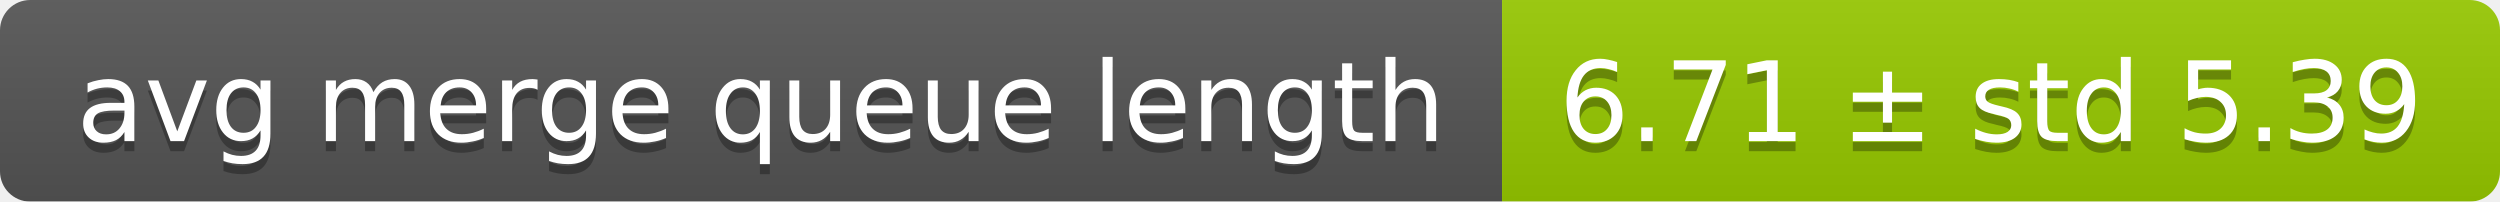
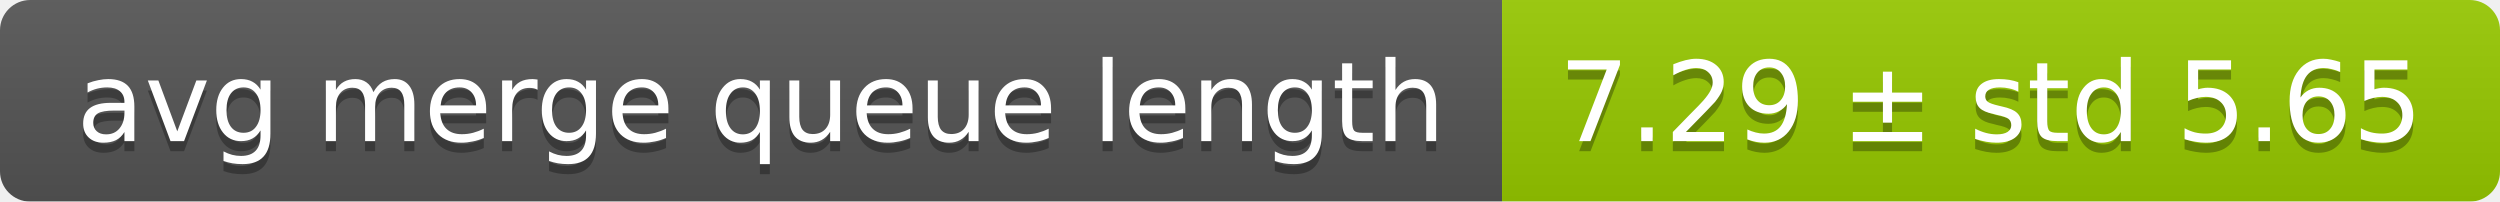
<svg xmlns="http://www.w3.org/2000/svg" width="248" height="20">
  <linearGradient id="smooth" x2="0" y2="100%">
    <stop offset="0" stop-color="#bbb" stop-opacity=".1" />
    <stop offset="1" stop-opacity=".1" />
  </linearGradient>
  <mask id="round">
    <rect width="248" height="20" rx="3" fill="#fff" />
  </mask>
  <g mask="url(#round)">
    <rect width="149" height="20" fill="#555" />
    <rect x="149" width="99" height="20" fill="#97ca00" />
    <rect width="248" height="20" fill="url(#smooth)" />
  </g>
  <g fill="#fff" text-anchor="middle" font-family="DejaVu Sans,Verdana,Geneva,sans-serif" font-size="11">
    <text x="75.5" y="15" fill="#010101" fill-opacity=".3">avg merge queue length</text>
    <text x="75.5" y="14">avg merge queue length</text>
-     <text x="197.5" y="15" fill="#010101" fill-opacity=".3">6.71 ± std 5.39</text>
-     <text x="197.5" y="14">6.71 ± std 5.39</text>
+     <text x="197.5" y="15" fill="#010101" fill-opacity=".3">7.29 ± std 5.65</text>
+     <text x="197.5" y="14">7.29 ± std 5.65</text>
  </g>
</svg>
